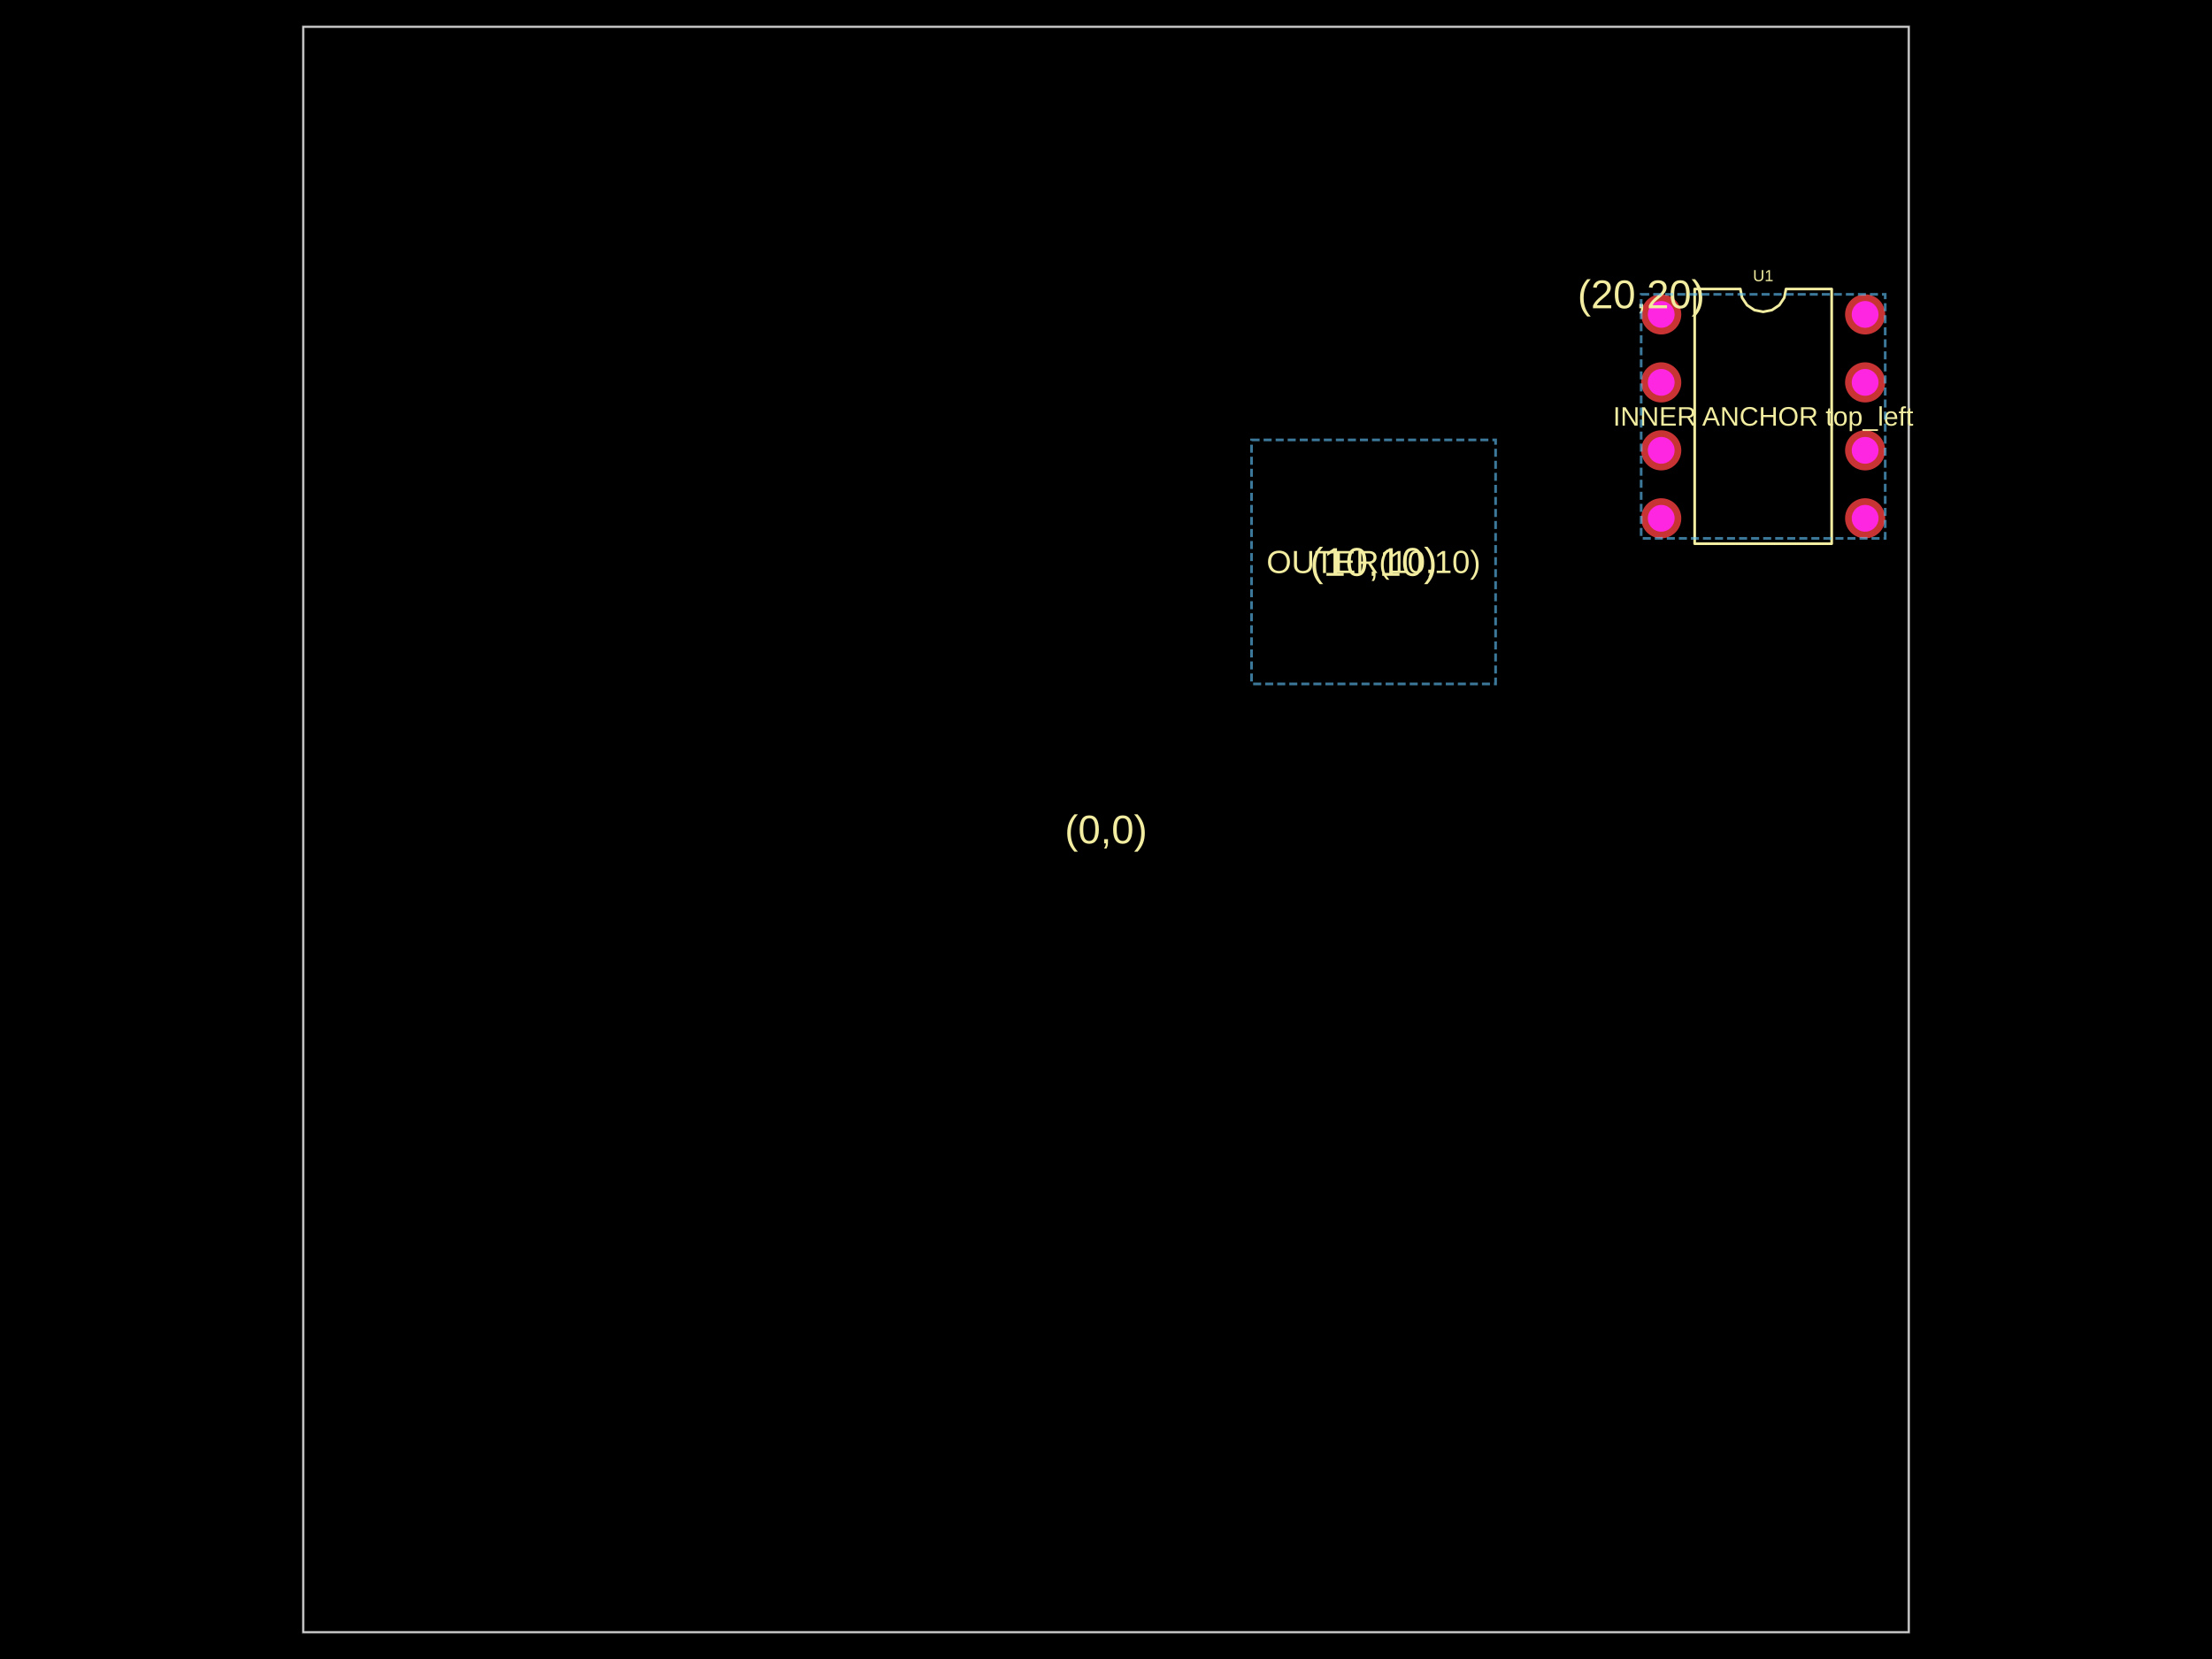
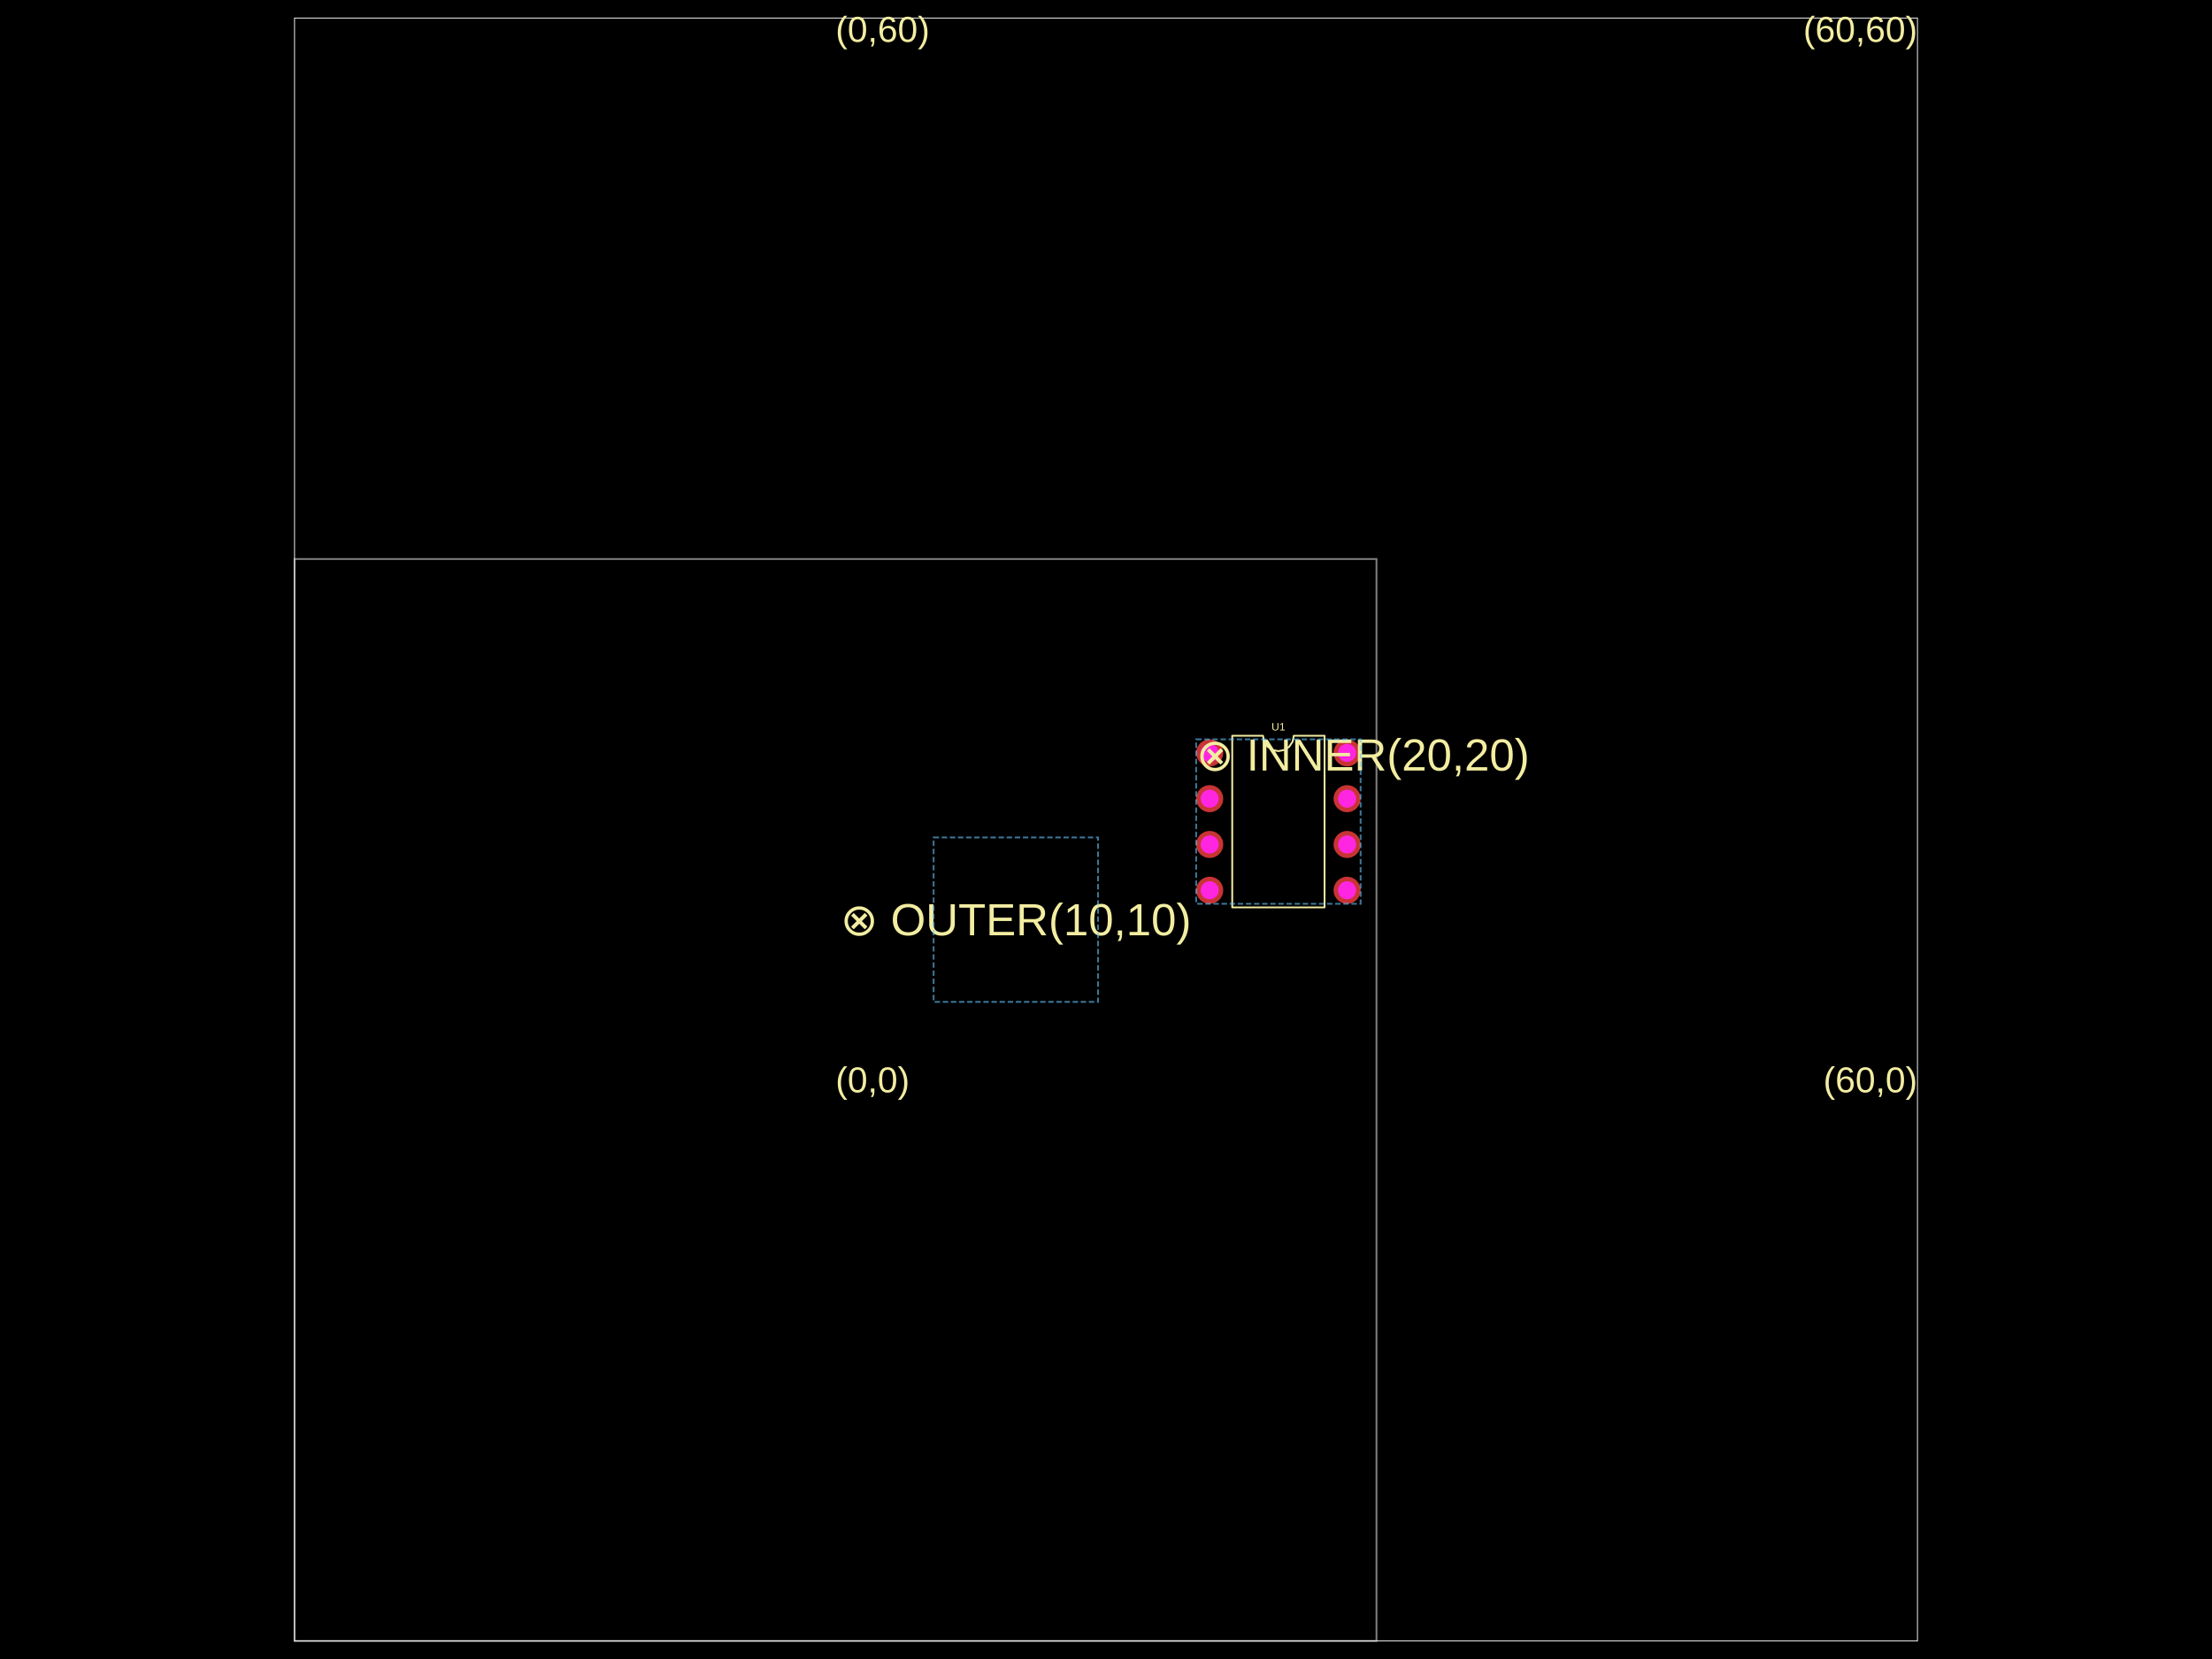
<svg xmlns="http://www.w3.org/2000/svg" width="800" height="600" data-software-used-string="@tscircuit/core@0.0.798">
  <style />
  <rect class="boundary" x="0" y="0" fill="#000" width="800" height="600" data-type="pcb_background" data-pcb-layer="global" />
-   <rect class="pcb-boundary" fill="none" stroke="#fff" stroke-width="0.3" x="109.677" y="9.677" width="580.645" height="580.645" data-type="pcb_boundary" data-pcb-layer="global" />
-   <path class="pcb-board" d="M 109.677 590.323 L 690.323 590.323 L 690.323 9.677 L 109.677 9.677 Z" fill="none" stroke="rgba(255, 255, 255, 0.5)" stroke-width="0.968" data-type="pcb_board" data-pcb-layer="board" />
+   <rect class="pcb-boundary" fill="none" stroke="#fff" stroke-width="0.3" x="106.522" y="6.522" width="586.957" height="586.957" data-type="pcb_boundary" data-pcb-layer="global" />
+   <path class="pcb-board" d="M 106.522 593.478 L 497.826 593.478 L 497.826 202.174 L 106.522 202.174 Z" fill="none" stroke="rgba(255, 255, 255, 0.5)" stroke-width="0.652" data-type="pcb_board" data-pcb-layer="board" />
  <g data-type="pcb_plated_hole" data-pcb-layer="through">
-     <circle class="pcb-hole-outer" fill="rgb(200, 52, 52)" cx="600.806" cy="113.71" r="7.258" data-type="pcb_plated_hole" data-pcb-layer="top" />
-     <circle class="pcb-hole-inner" fill="#FF26E2" cx="600.806" cy="113.71" r="4.839" data-type="pcb_plated_hole_drill" data-pcb-layer="drill" />
+     <circle class="pcb-hole-outer" fill="rgb(200, 52, 52)" cx="437.5" cy="272.283" r="4.891" data-type="pcb_plated_hole" data-pcb-layer="top" />
+     <circle class="pcb-hole-inner" fill="#FF26E2" cx="437.5" cy="272.283" r="3.261" data-type="pcb_plated_hole_drill" data-pcb-layer="drill" />
  </g>
  <g data-type="pcb_plated_hole" data-pcb-layer="through">
-     <circle class="pcb-hole-outer" fill="rgb(200, 52, 52)" cx="600.806" cy="138.29" r="7.258" data-type="pcb_plated_hole" data-pcb-layer="top" />
-     <circle class="pcb-hole-inner" fill="#FF26E2" cx="600.806" cy="138.29" r="4.839" data-type="pcb_plated_hole_drill" data-pcb-layer="drill" />
+     <circle class="pcb-hole-outer" fill="rgb(200, 52, 52)" cx="437.5" cy="288.848" r="4.891" data-type="pcb_plated_hole" data-pcb-layer="top" />
+     <circle class="pcb-hole-inner" fill="#FF26E2" cx="437.5" cy="288.848" r="3.261" data-type="pcb_plated_hole_drill" data-pcb-layer="drill" />
  </g>
  <g data-type="pcb_plated_hole" data-pcb-layer="through">
-     <circle class="pcb-hole-outer" fill="rgb(200, 52, 52)" cx="600.806" cy="162.871" r="7.258" data-type="pcb_plated_hole" data-pcb-layer="top" />
-     <circle class="pcb-hole-inner" fill="#FF26E2" cx="600.806" cy="162.871" r="4.839" data-type="pcb_plated_hole_drill" data-pcb-layer="drill" />
+     <circle class="pcb-hole-outer" fill="rgb(200, 52, 52)" cx="437.5" cy="305.413" r="4.891" data-type="pcb_plated_hole" data-pcb-layer="top" />
+     <circle class="pcb-hole-inner" fill="#FF26E2" cx="437.5" cy="305.413" r="3.261" data-type="pcb_plated_hole_drill" data-pcb-layer="drill" />
  </g>
  <g data-type="pcb_plated_hole" data-pcb-layer="through">
-     <circle class="pcb-hole-outer" fill="rgb(200, 52, 52)" cx="600.806" cy="187.452" r="7.258" data-type="pcb_plated_hole" data-pcb-layer="top" />
-     <circle class="pcb-hole-inner" fill="#FF26E2" cx="600.806" cy="187.452" r="4.839" data-type="pcb_plated_hole_drill" data-pcb-layer="drill" />
+     <circle class="pcb-hole-outer" fill="rgb(200, 52, 52)" cx="437.5" cy="321.978" r="4.891" data-type="pcb_plated_hole" data-pcb-layer="top" />
+     <circle class="pcb-hole-inner" fill="#FF26E2" cx="437.5" cy="321.978" r="3.261" data-type="pcb_plated_hole_drill" data-pcb-layer="drill" />
  </g>
  <g data-type="pcb_plated_hole" data-pcb-layer="through">
-     <circle class="pcb-hole-outer" fill="rgb(200, 52, 52)" cx="674.548" cy="187.452" r="7.258" data-type="pcb_plated_hole" data-pcb-layer="top" />
-     <circle class="pcb-hole-inner" fill="#FF26E2" cx="674.548" cy="187.452" r="4.839" data-type="pcb_plated_hole_drill" data-pcb-layer="drill" />
+     <circle class="pcb-hole-outer" fill="rgb(200, 52, 52)" cx="487.196" cy="321.978" r="4.891" data-type="pcb_plated_hole" data-pcb-layer="top" />
+     <circle class="pcb-hole-inner" fill="#FF26E2" cx="487.196" cy="321.978" r="3.261" data-type="pcb_plated_hole_drill" data-pcb-layer="drill" />
  </g>
  <g data-type="pcb_plated_hole" data-pcb-layer="through">
-     <circle class="pcb-hole-outer" fill="rgb(200, 52, 52)" cx="674.548" cy="162.871" r="7.258" data-type="pcb_plated_hole" data-pcb-layer="top" />
-     <circle class="pcb-hole-inner" fill="#FF26E2" cx="674.548" cy="162.871" r="4.839" data-type="pcb_plated_hole_drill" data-pcb-layer="drill" />
+     <circle class="pcb-hole-outer" fill="rgb(200, 52, 52)" cx="487.196" cy="305.413" r="4.891" data-type="pcb_plated_hole" data-pcb-layer="top" />
+     <circle class="pcb-hole-inner" fill="#FF26E2" cx="487.196" cy="305.413" r="3.261" data-type="pcb_plated_hole_drill" data-pcb-layer="drill" />
  </g>
  <g data-type="pcb_plated_hole" data-pcb-layer="through">
-     <circle class="pcb-hole-outer" fill="rgb(200, 52, 52)" cx="674.548" cy="138.29" r="7.258" data-type="pcb_plated_hole" data-pcb-layer="top" />
-     <circle class="pcb-hole-inner" fill="#FF26E2" cx="674.548" cy="138.29" r="4.839" data-type="pcb_plated_hole_drill" data-pcb-layer="drill" />
+     <circle class="pcb-hole-outer" fill="rgb(200, 52, 52)" cx="487.196" cy="288.848" r="4.891" data-type="pcb_plated_hole" data-pcb-layer="top" />
+     <circle class="pcb-hole-inner" fill="#FF26E2" cx="487.196" cy="288.848" r="3.261" data-type="pcb_plated_hole_drill" data-pcb-layer="drill" />
  </g>
  <g data-type="pcb_plated_hole" data-pcb-layer="through">
-     <circle class="pcb-hole-outer" fill="rgb(200, 52, 52)" cx="674.548" cy="113.71" r="7.258" data-type="pcb_plated_hole" data-pcb-layer="top" />
-     <circle class="pcb-hole-inner" fill="#FF26E2" cx="674.548" cy="113.71" r="4.839" data-type="pcb_plated_hole_drill" data-pcb-layer="drill" />
+     <circle class="pcb-hole-outer" fill="rgb(200, 52, 52)" cx="487.196" cy="272.283" r="4.891" data-type="pcb_plated_hole" data-pcb-layer="top" />
+     <circle class="pcb-hole-inner" fill="#FF26E2" cx="487.196" cy="272.283" r="3.261" data-type="pcb_plated_hole_drill" data-pcb-layer="drill" />
  </g>
-   <text x="0" y="0" dx="0" dy="0" fill="#f2eda1" font-family="Arial, sans-serif" font-size="14.516" text-anchor="middle" dominant-baseline="central" transform="matrix(1,0,0,1,400,300)" class="pcb-silkscreen-text pcb-silkscreen-top" data-pcb-silkscreen-text-id="null" stroke="none" data-type="pcb_silkscreen_text" data-pcb-layer="top">(0,0)</text>
-   <text x="0" y="0" dx="0" dy="0" fill="#f2eda1" font-family="Arial, sans-serif" font-size="14.516" text-anchor="middle" dominant-baseline="central" transform="matrix(1,0,0,1,496.7742,203.2258)" class="pcb-silkscreen-text pcb-silkscreen-top" data-pcb-silkscreen-text-id="null" stroke="none" data-type="pcb_silkscreen_text" data-pcb-layer="top">(10,10)</text>
-   <text x="0" y="0" dx="0" dy="0" fill="#f2eda1" font-family="Arial, sans-serif" font-size="14.516" text-anchor="middle" dominant-baseline="central" transform="matrix(1,0,0,1,593.5484,106.4516)" class="pcb-silkscreen-text pcb-silkscreen-top" data-pcb-silkscreen-text-id="null" stroke="none" data-type="pcb_silkscreen_text" data-pcb-layer="top">(20,20)</text>
-   <text x="0" y="0" dx="0" dy="0" fill="#f2eda1" font-family="Arial, sans-serif" font-size="11.613" text-anchor="middle" dominant-baseline="central" transform="matrix(1,0,0,1,496.7742,203.2258)" class="pcb-silkscreen-text pcb-silkscreen-top" data-pcb-silkscreen-text-id="null" stroke="none" data-type="pcb_silkscreen_text" data-pcb-layer="top">OUTER(10,10)</text>
-   <text x="0" y="0" dx="0" dy="0" fill="#f2eda1" font-family="Arial, sans-serif" font-size="9.677" text-anchor="middle" dominant-baseline="central" transform="matrix(1,0,0,1,637.6774,150.5806)" class="pcb-silkscreen-text pcb-silkscreen-top" data-pcb-silkscreen-text-id="null" stroke="none" data-type="pcb_silkscreen_text" data-pcb-layer="top">INNER ANCHOR top_left</text>
-   <path class="pcb-silkscreen pcb-silkscreen-top" d="M 612.903 196.645 L 612.903 104.516 L 629.419 104.516 L 630.048 107.676 L 631.838 110.355 L 634.517 112.146 L 637.677 112.774 L 640.838 112.146 L 643.517 110.355 L 645.307 107.676 L 645.935 104.516 L 662.452 104.516 L 662.452 196.645 L 612.903 196.645 Z" fill="none" stroke="#f2eda1" stroke-width="0.968" stroke-linecap="round" stroke-linejoin="round" data-pcb-component-id="pcb_component_0" data-pcb-silkscreen-path-id="pcb_silkscreen_path_0" data-type="pcb_silkscreen_path" data-pcb-layer="top" />
-   <text x="0" y="0" dx="0" dy="0" fill="#f2eda1" font-family="Arial, sans-serif" font-size="5.806" text-anchor="middle" dominant-baseline="central" transform="matrix(1,0,0,1,637.6774,99.67742)" class="pcb-silkscreen-text pcb-silkscreen-top" data-pcb-silkscreen-text-id="pcb_component_0" stroke="none" data-type="pcb_silkscreen_text" data-pcb-layer="top">U1</text>
-   <rect x="593.548" y="106.452" width="88.258" height="88.258" class="pcb-group" fill="none" stroke="rgba(100, 200, 255, 0.6)" stroke-width="0.968" stroke-dasharray="2.903 1.452" data-type="pcb_group" data-pcb-group-id="pcb_group_0" data-pcb-layer="overlay" data-group-name="InnerGroup" />
-   <rect x="452.645" y="159.097" width="88.258" height="88.258" class="pcb-group" fill="none" stroke="rgba(100, 200, 255, 0.6)" stroke-width="0.968" stroke-dasharray="2.903 1.452" data-type="pcb_group" data-pcb-group-id="pcb_group_1" data-pcb-layer="overlay" data-group-name="OuterGroup" />
+   <text x="0" y="0" dx="0" dy="0" fill="#f2eda1" font-family="Arial, sans-serif" font-size="13.043" text-anchor="start" dominant-baseline="text-after-edge" transform="matrix(1,0,0,1,302.1739,397.8261)" class="pcb-silkscreen-text pcb-silkscreen-top" data-pcb-silkscreen-text-id="null" stroke="none" data-type="pcb_silkscreen_text" data-pcb-layer="top">(0,0)</text>
+   <text x="0" y="0" dx="0" dy="0" fill="#f2eda1" font-family="Arial, sans-serif" font-size="13.043" text-anchor="end" dominant-baseline="text-after-edge" transform="matrix(1,0,0,1,693.4783,397.8261)" class="pcb-silkscreen-text pcb-silkscreen-top" data-pcb-silkscreen-text-id="null" stroke="none" data-type="pcb_silkscreen_text" data-pcb-layer="top">(60,0)</text>
+   <text x="0" y="0" dx="0" dy="0" fill="#f2eda1" font-family="Arial, sans-serif" font-size="13.043" text-anchor="start" dominant-baseline="text-before-edge" transform="matrix(1,0,0,1,302.1739,6.521739)" class="pcb-silkscreen-text pcb-silkscreen-top" data-pcb-silkscreen-text-id="null" stroke="none" data-type="pcb_silkscreen_text" data-pcb-layer="top">(0,60)</text>
+   <text x="0" y="0" dx="0" dy="0" fill="#f2eda1" font-family="Arial, sans-serif" font-size="13.043" text-anchor="end" dominant-baseline="text-before-edge" transform="matrix(1,0,0,1,693.4783,6.521739)" class="pcb-silkscreen-text pcb-silkscreen-top" data-pcb-silkscreen-text-id="null" stroke="none" data-type="pcb_silkscreen_text" data-pcb-layer="top">(60,60)</text>
+   <text x="0" y="0" dx="0" dy="0" fill="#f2eda1" font-family="Arial, sans-serif" font-size="16.304" text-anchor="middle" dominant-baseline="central" transform="matrix(1,0,0,1,367.3913,332.6087)" class="pcb-silkscreen-text pcb-silkscreen-top" data-pcb-silkscreen-text-id="null" stroke="none" data-type="pcb_silkscreen_text" data-pcb-layer="top">⊗ OUTER(10,10)</text>
+   <text x="0" y="0" dx="0" dy="0" fill="#f2eda1" font-family="Arial, sans-serif" font-size="16.304" text-anchor="start" dominant-baseline="text-before-edge" transform="matrix(1,0,0,1,432.6087,267.3913)" class="pcb-silkscreen-text pcb-silkscreen-top" data-pcb-silkscreen-text-id="null" stroke="none" data-type="pcb_silkscreen_text" data-pcb-layer="top">⊗ INNER(20,20)</text>
+   <path class="pcb-silkscreen pcb-silkscreen-top" d="M 445.652 328.174 L 445.652 266.087 L 456.783 266.087 L 457.206 268.217 L 458.413 270.022 L 460.218 271.229 L 462.348 271.652 L 464.478 271.229 L 466.283 270.022 L 467.489 268.217 L 467.913 266.087 L 479.043 266.087 L 479.043 328.174 L 445.652 328.174 Z" fill="none" stroke="#f2eda1" stroke-width="0.652" stroke-linecap="round" stroke-linejoin="round" data-pcb-component-id="pcb_component_0" data-pcb-silkscreen-path-id="pcb_silkscreen_path_0" data-type="pcb_silkscreen_path" data-pcb-layer="top" />
+   <text x="0" y="0" dx="0" dy="0" fill="#f2eda1" font-family="Arial, sans-serif" font-size="3.913" text-anchor="middle" dominant-baseline="central" transform="matrix(1,0,0,1,462.3478,262.8261)" class="pcb-silkscreen-text pcb-silkscreen-top" data-pcb-silkscreen-text-id="pcb_component_0" stroke="none" data-type="pcb_silkscreen_text" data-pcb-layer="top">U1</text>
+   <rect x="432.609" y="267.391" width="59.478" height="59.478" class="pcb-group" fill="none" stroke="rgba(100, 200, 255, 0.6)" stroke-width="0.652" stroke-dasharray="1.957 0.978" data-type="pcb_group" data-pcb-group-id="pcb_group_0" data-pcb-layer="overlay" data-group-name="InnerGroup" />
+   <rect x="337.652" y="302.87" width="59.478" height="59.478" class="pcb-group" fill="none" stroke="rgba(100, 200, 255, 0.6)" stroke-width="0.652" stroke-dasharray="1.957 0.978" data-type="pcb_group" data-pcb-group-id="pcb_group_1" data-pcb-layer="overlay" data-group-name="OuterGroup" />
</svg>
